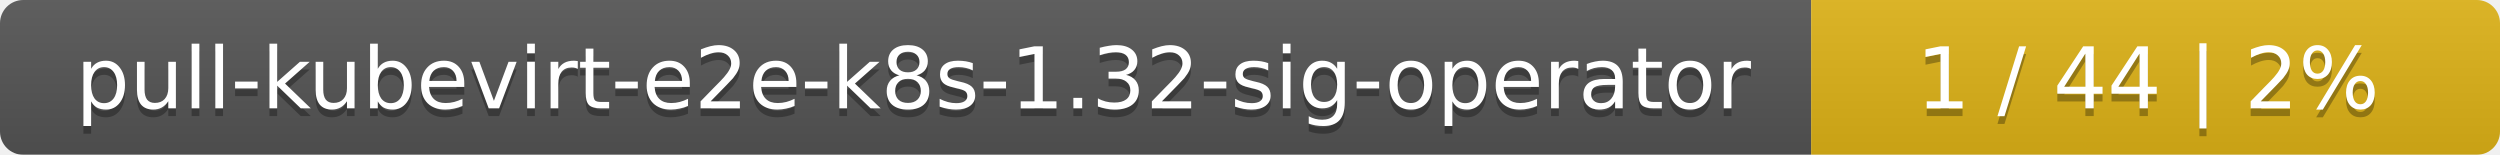
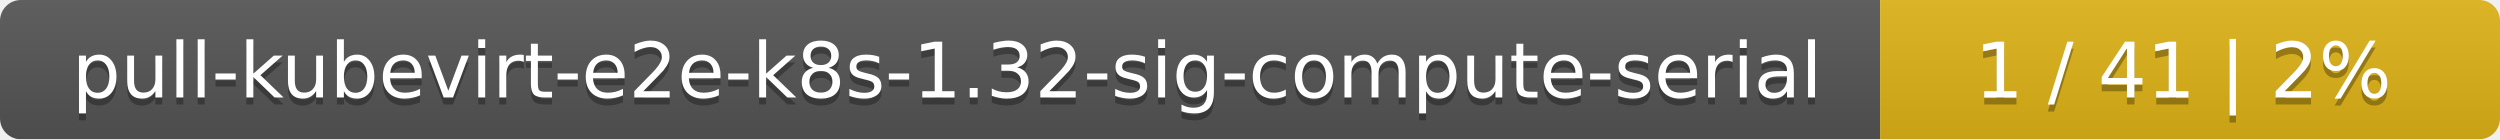
- <svg xmlns="http://www.w3.org/2000/svg" width="323" height="20">
+ <svg xmlns="http://www.w3.org/2000/svg" width="359" height="20">
  <linearGradient id="smooth" x2="0" y2="100%">
    <stop offset="0" stop-color="#bbb" stop-opacity=".1" />
    <stop offset="1" stop-opacity=".1" />
  </linearGradient>
  <mask id="round">
-     <rect width="323" height="20" rx="3" fill="#fff" />
+     <rect width="359" height="20" rx="3" fill="#fff" />
  </mask>
  <g mask="url(#round)">
-     <rect width="234" height="20" fill="#555" />
-     <rect x="234" width="89" height="20" fill="#dfb317" />
-     <rect width="323" height="20" fill="url(#smooth)" />
+     <rect width="270" height="20" fill="#555" />
+     <rect x="270" width="89" height="20" fill="#dfb317" />
+     <rect width="359" height="20" fill="url(#smooth)" />
  </g>
  <g fill="#fff" text-anchor="middle" font-family="DejaVu Sans,Verdana,Geneva,sans-serif" font-size="11">
-     <text x="118" y="15" fill="#010101" fill-opacity=".3">pull-kubevirt-e2e-k8s-1.32-sig-operator</text>
-     <text x="118" y="14">pull-kubevirt-e2e-k8s-1.32-sig-operator</text>
-     <text x="277.5" y="15" fill="#010101" fill-opacity=".3">1 / 44    |    2%</text>
-     <text x="277.5" y="14">1 / 44    |    2%</text>
+     <text x="136" y="15" fill="#010101" fill-opacity=".3">pull-kubevirt-e2e-k8s-1.32-sig-compute-serial</text>
+     <text x="136" y="14">pull-kubevirt-e2e-k8s-1.32-sig-compute-serial</text>
+     <text x="313.5" y="15" fill="#010101" fill-opacity=".3">1 / 41    |    2%</text>
+     <text x="313.5" y="14">1 / 41    |    2%</text>
  </g>
</svg>
